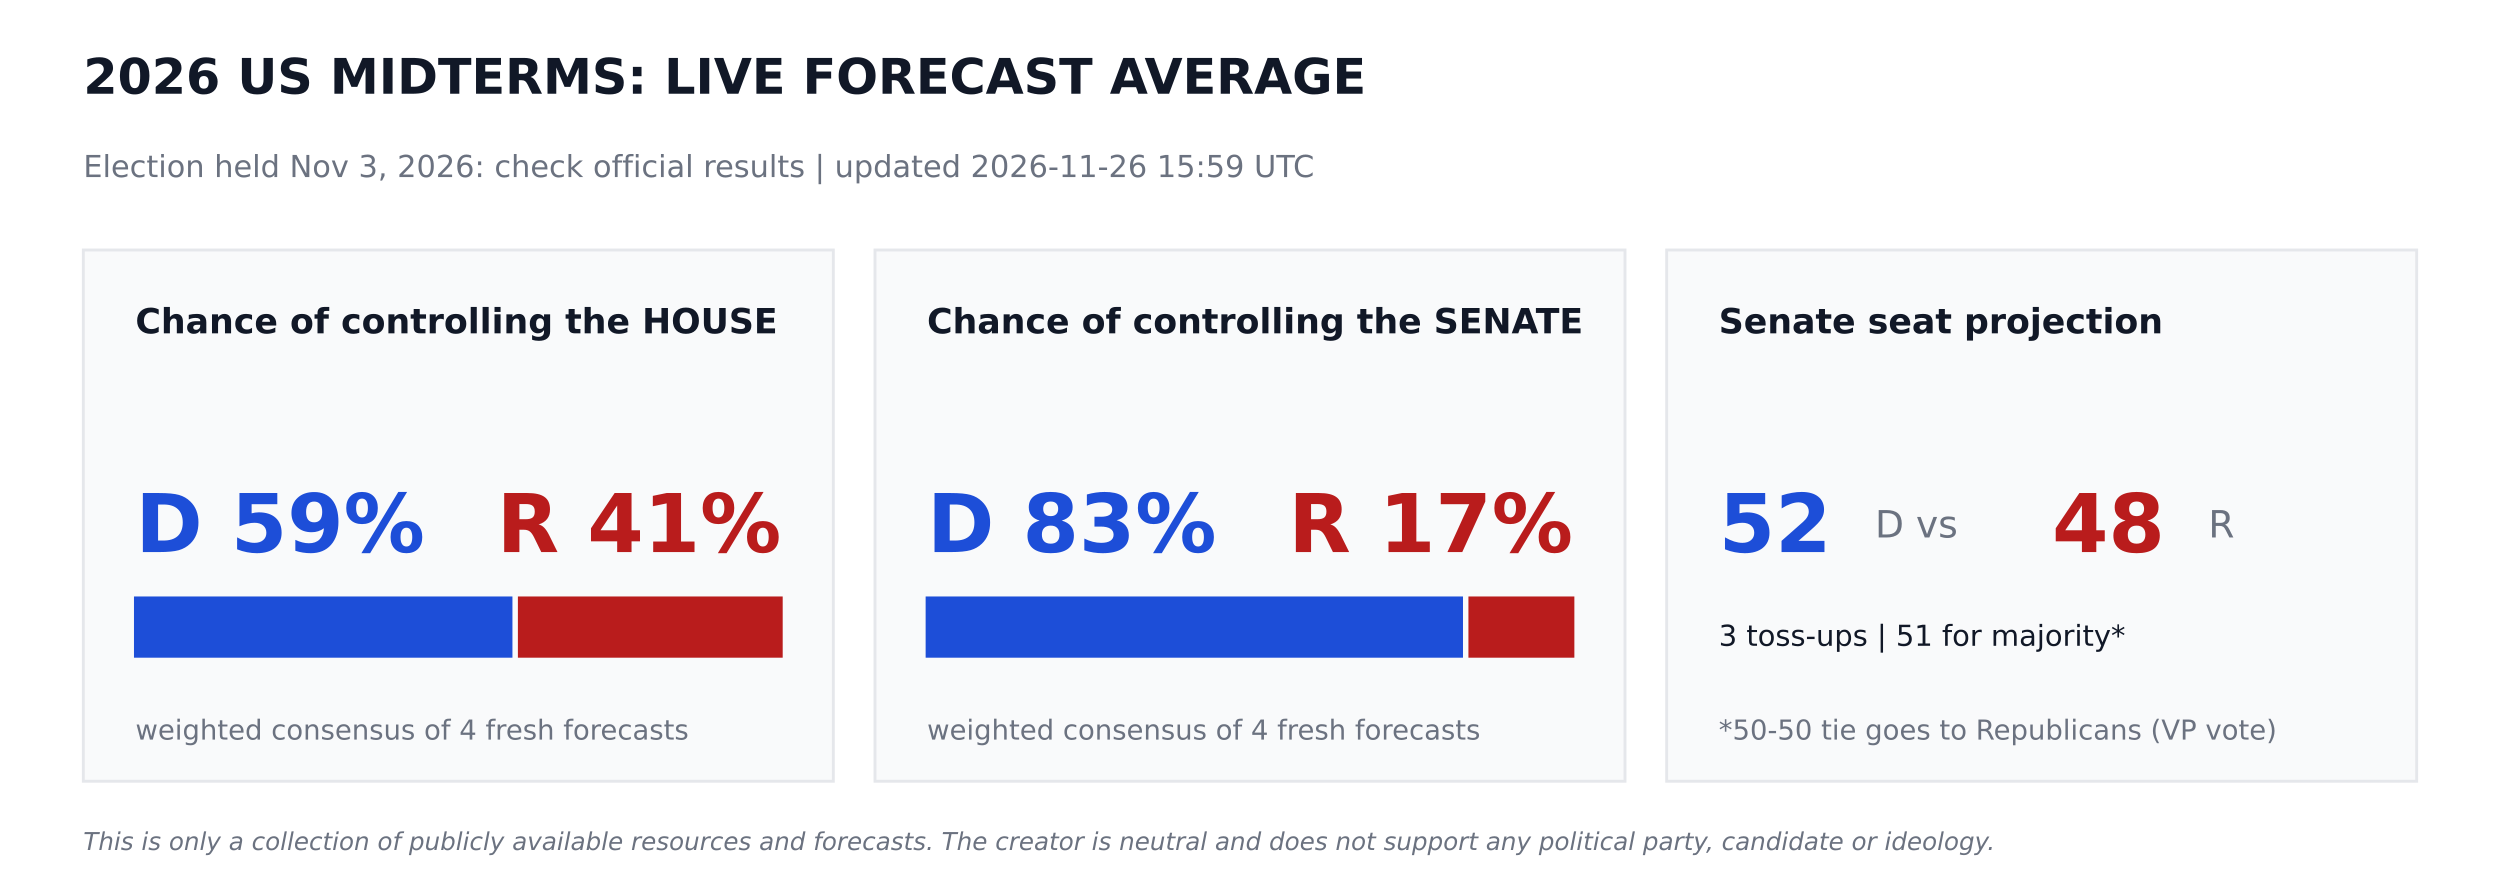
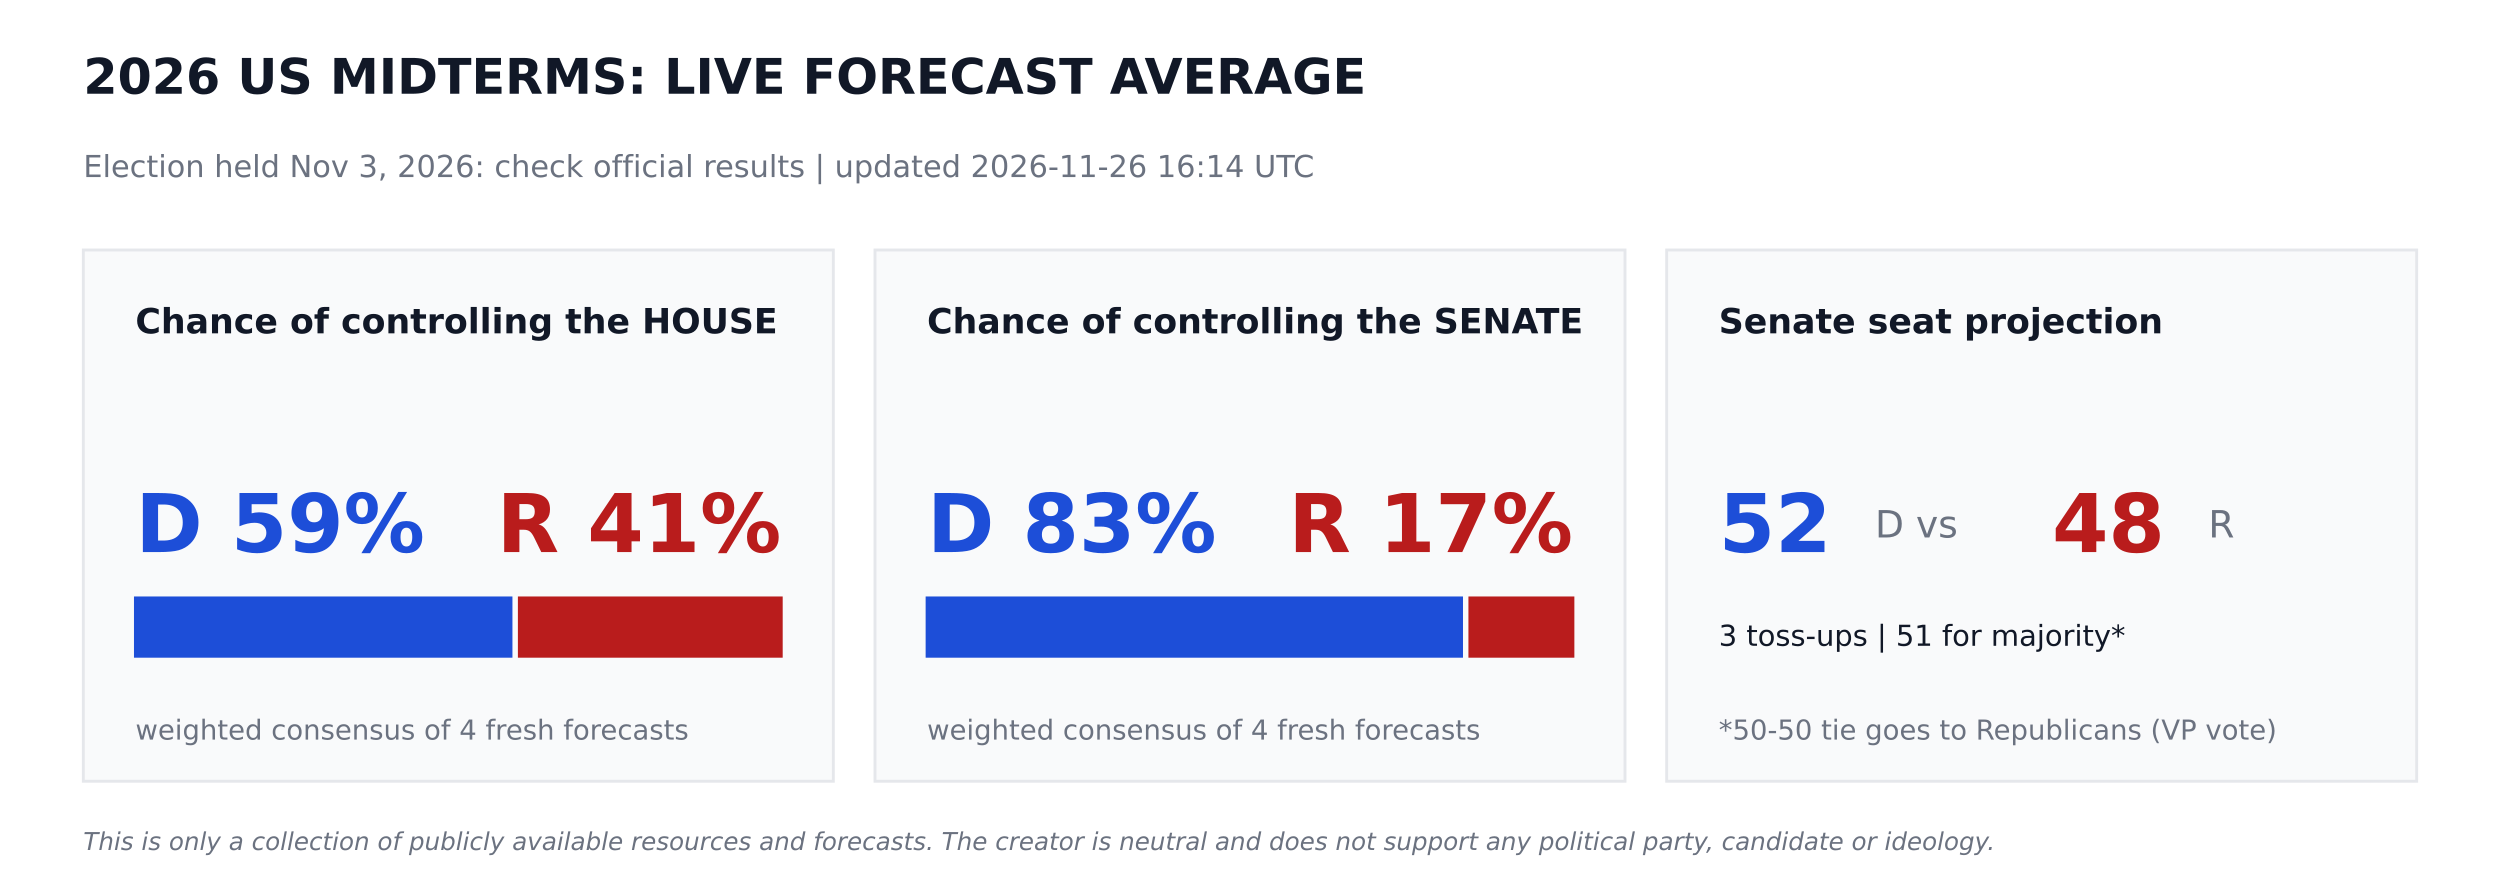
<svg xmlns="http://www.w3.org/2000/svg" width="864pt" height="302.4pt" viewBox="0 0 864 302.4" version="1.1">
  <defs>
    <style type="text/css">*{stroke-linejoin: round; stroke-linecap: butt}</style>
  </defs>
  <g id="figure_1">
    <g id="patch_1">
      <path d="M 0 302.4  L 864 302.4  L 864 0  L 0 0  z " style="fill: #ffffff" />
    </g>
    <g id="axes_1">
      <g id="patch_2">
-         <path d="M 28.8 270  L 288 270  L 288 86.4  L 28.8 86.4  z " clip-path="url(#p5c5b09ad09)" style="fill: #f9fafb; stroke: #e5e7eb; stroke-linejoin: miter" />
+         <path d="M 28.8 270  L 288 270  L 288 86.4  L 28.8 86.4  z " clip-path="url(#p07c80ab858)" style="fill: #f9fafb; stroke: #e5e7eb; stroke-linejoin: miter" />
      </g>
      <g id="patch_3">
-         <path d="M 46.8 226.8  L 176.602 226.8  L 176.602 206.64  L 46.8 206.64  z " clip-path="url(#p5c5b09ad09)" style="fill: #1d4ed8; stroke: #1d4ed8; stroke-linejoin: miter" />
+         <path d="M 46.8 226.8  L 176.602 226.8  L 176.602 206.64  L 46.8 206.64  z " clip-path="url(#p07c80ab858)" style="fill: #1d4ed8; stroke: #1d4ed8; stroke-linejoin: miter" />
      </g>
      <g id="patch_4">
-         <path d="M 179.482 226.8  L 270 226.8  L 270 206.64  L 179.482 206.64  z " clip-path="url(#p5c5b09ad09)" style="fill: #b91c1c; stroke: #b91c1c; stroke-linejoin: miter" />
+         <path d="M 179.482 226.8  L 270 226.8  L 270 206.64  L 179.482 206.64  z " clip-path="url(#p07c80ab858)" style="fill: #b91c1c; stroke: #b91c1c; stroke-linejoin: miter" />
      </g>
      <g id="patch_5">
-         <path d="M 302.4 270  L 561.6 270  L 561.6 86.4  L 302.4 86.4  z " clip-path="url(#p5c5b09ad09)" style="fill: #f9fafb; stroke: #e5e7eb; stroke-linejoin: miter" />
+         <path d="M 302.4 270  L 561.6 270  L 561.6 86.4  L 302.4 86.4  z " clip-path="url(#p07c80ab858)" style="fill: #f9fafb; stroke: #e5e7eb; stroke-linejoin: miter" />
      </g>
      <g id="patch_6">
-         <path d="M 320.4 226.8  L 505.109 226.8  L 505.109 206.64  L 320.4 206.64  z " clip-path="url(#p5c5b09ad09)" style="fill: #1d4ed8; stroke: #1d4ed8; stroke-linejoin: miter" />
+         <path d="M 320.4 226.8  L 505.109 226.8  L 505.109 206.64  L 320.4 206.64  z " clip-path="url(#p07c80ab858)" style="fill: #1d4ed8; stroke: #1d4ed8; stroke-linejoin: miter" />
      </g>
      <g id="patch_7">
-         <path d="M 507.989 226.8  L 543.6 226.8  L 543.6 206.64  L 507.989 206.64  z " clip-path="url(#p5c5b09ad09)" style="fill: #b91c1c; stroke: #b91c1c; stroke-linejoin: miter" />
+         <path d="M 507.989 226.8  L 543.6 226.8  L 543.6 206.64  L 507.989 206.64  z " clip-path="url(#p07c80ab858)" style="fill: #b91c1c; stroke: #b91c1c; stroke-linejoin: miter" />
      </g>
      <g id="patch_8">
-         <path d="M 576 270  L 835.2 270  L 835.2 86.4  L 576 86.4  z " clip-path="url(#p5c5b09ad09)" style="fill: #f9fafb; stroke: #e5e7eb; stroke-linejoin: miter" />
+         <path d="M 576 270  L 835.2 270  L 835.2 86.4  L 576 86.4  z " clip-path="url(#p07c80ab858)" style="fill: #f9fafb; stroke: #e5e7eb; stroke-linejoin: miter" />
      </g>
      <g id="text_1">
        <text style="font-weight: 700; font-size: 17px; font-family: 'DejaVu Sans'; text-anchor: start; fill: #111827" x="28.8" y="32.4" transform="rotate(-0 28.8 32.4)">2026 US MIDTERMS: LIVE FORECAST AVERAGE</text>
      </g>
      <g id="text_2">
-         <text style="font-size: 10.5px; font-family: 'DejaVu Sans'; text-anchor: start; fill: #6b7280" x="28.8" y="61.2" transform="rotate(-0 28.8 61.2)">Election held Nov 3, 2026: check official results   |   updated 2026-11-26 15:59 UTC</text>
+         <text style="font-size: 10.5px; font-family: 'DejaVu Sans'; text-anchor: start; fill: #6b7280" x="28.8" y="61.2" transform="rotate(-0 28.8 61.2)">Election held Nov 3, 2026: check official results   |   updated 2026-11-26 16:14 UTC</text>
      </g>
      <g id="text_3">
        <text style="font-weight: 700; font-size: 12px; font-family: 'DejaVu Sans'; text-anchor: start; fill: #111827" x="46.8" y="115.2" transform="rotate(-0 46.8 115.2)">Chance of controlling the HOUSE</text>
      </g>
      <g id="text_4">
        <text style="font-weight: 700; font-size: 28px; font-family: 'DejaVu Sans'; text-anchor: start; fill: #1d4ed8" x="46.8" y="190.8" transform="rotate(-0 46.8 190.8)">D 59%</text>
      </g>
      <g id="text_5">
        <text style="font-weight: 700; font-size: 28px; font-family: 'DejaVu Sans'; text-anchor: end; fill: #b91c1c" x="270" y="190.8" transform="rotate(-0 270 190.8)">R 41%</text>
      </g>
      <g id="text_6">
        <text style="font-size: 9.5px; font-family: 'DejaVu Sans'; text-anchor: start; fill: #6b7280" x="46.8" y="255.6" transform="rotate(-0 46.8 255.6)">weighted consensus of 4 fresh forecasts</text>
      </g>
      <g id="text_7">
        <text style="font-weight: 700; font-size: 12px; font-family: 'DejaVu Sans'; text-anchor: start; fill: #111827" x="320.4" y="115.2" transform="rotate(-0 320.4 115.2)">Chance of controlling the SENATE</text>
      </g>
      <g id="text_8">
        <text style="font-weight: 700; font-size: 28px; font-family: 'DejaVu Sans'; text-anchor: start; fill: #1d4ed8" x="320.4" y="190.8" transform="rotate(-0 320.4 190.8)">D 83%</text>
      </g>
      <g id="text_9">
        <text style="font-weight: 700; font-size: 28px; font-family: 'DejaVu Sans'; text-anchor: end; fill: #b91c1c" x="543.6" y="190.8" transform="rotate(-0 543.6 190.8)">R 17%</text>
      </g>
      <g id="text_10">
        <text style="font-size: 9.5px; font-family: 'DejaVu Sans'; text-anchor: start; fill: #6b7280" x="320.4" y="255.6" transform="rotate(-0 320.4 255.6)">weighted consensus of 4 fresh forecasts</text>
      </g>
      <g id="text_11">
        <text style="font-weight: 700; font-size: 12px; font-family: 'DejaVu Sans'; text-anchor: start; fill: #111827" x="594" y="115.2" transform="rotate(-0 594 115.2)">Senate seat projection</text>
      </g>
      <g id="text_12">
        <text style="font-weight: 700; font-size: 28px; font-family: 'DejaVu Sans'; text-anchor: start; fill: #1d4ed8" x="594" y="190.8" transform="rotate(-0 594 190.8)">52</text>
      </g>
      <g id="text_13">
        <text style="font-size: 13px; font-family: 'DejaVu Sans'; text-anchor: start; fill: #6b7280" x="648" y="185.76" transform="rotate(-0 648 185.76)">D  vs</text>
      </g>
      <g id="text_14">
        <text style="font-weight: 700; font-size: 28px; font-family: 'DejaVu Sans'; text-anchor: start; fill: #b91c1c" x="709.2" y="190.8" transform="rotate(-0 709.2 190.8)">48</text>
      </g>
      <g id="text_15">
        <text style="font-size: 13px; font-family: 'DejaVu Sans'; text-anchor: start; fill: #6b7280" x="763.2" y="185.76" transform="rotate(-0 763.2 185.76)">R</text>
      </g>
      <g id="text_16">
        <text style="font-size: 10px; font-family: 'DejaVu Sans'; text-anchor: start; fill: #111827" x="594" y="223.2" transform="rotate(-0 594 223.2)">3 toss-ups  |  51 for majority*</text>
      </g>
      <g id="text_17">
        <text style="font-size: 9.5px; font-family: 'DejaVu Sans'; text-anchor: start; fill: #6b7280" x="594" y="255.6" transform="rotate(-0 594 255.6)">*50-50 tie goes to Republicans (VP vote)</text>
      </g>
      <g id="text_18">
        <text style="font-style: italic; font-size: 8.5px; font-family: 'DejaVu Sans'; text-anchor: start; fill: #6b7280" x="28.8" y="293.76" transform="rotate(-0 28.8 293.76)">This is only a collection of publicly available resources and forecasts. The creator is neutral and does not support any political party, candidate or ideology.</text>
      </g>
    </g>
  </g>
  <defs>
-     <clipPath id="p5c5b09ad09">
+     <clipPath id="p07c80ab858">
      <rect x="0" y="0" width="864" height="302.4" />
    </clipPath>
  </defs>
</svg>
